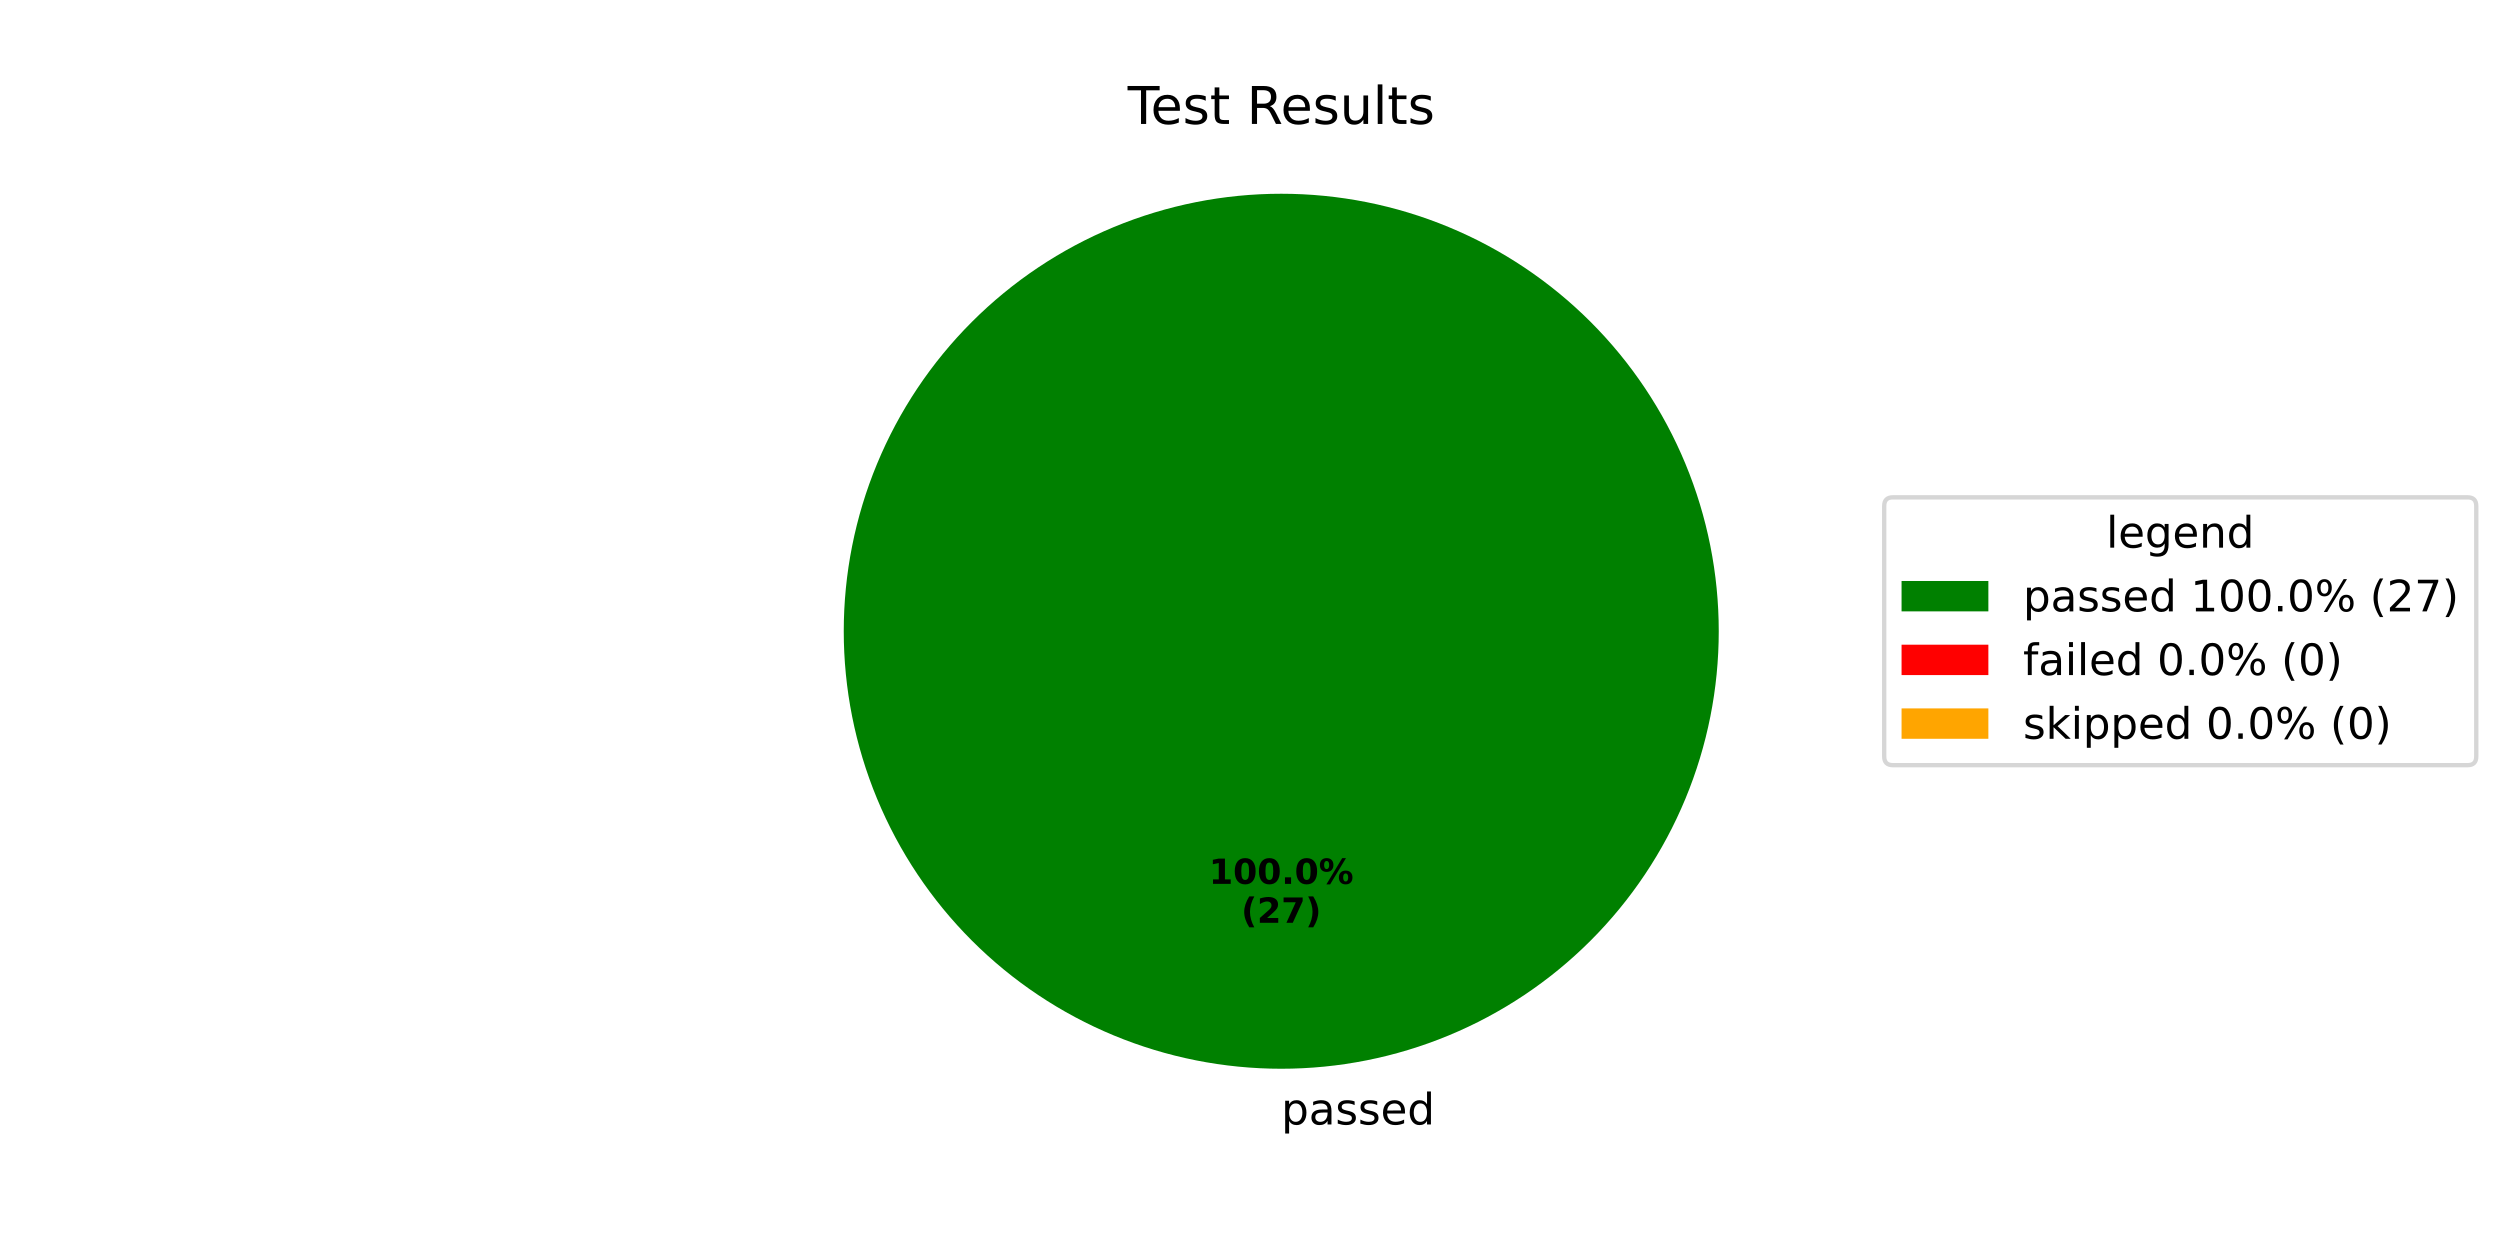
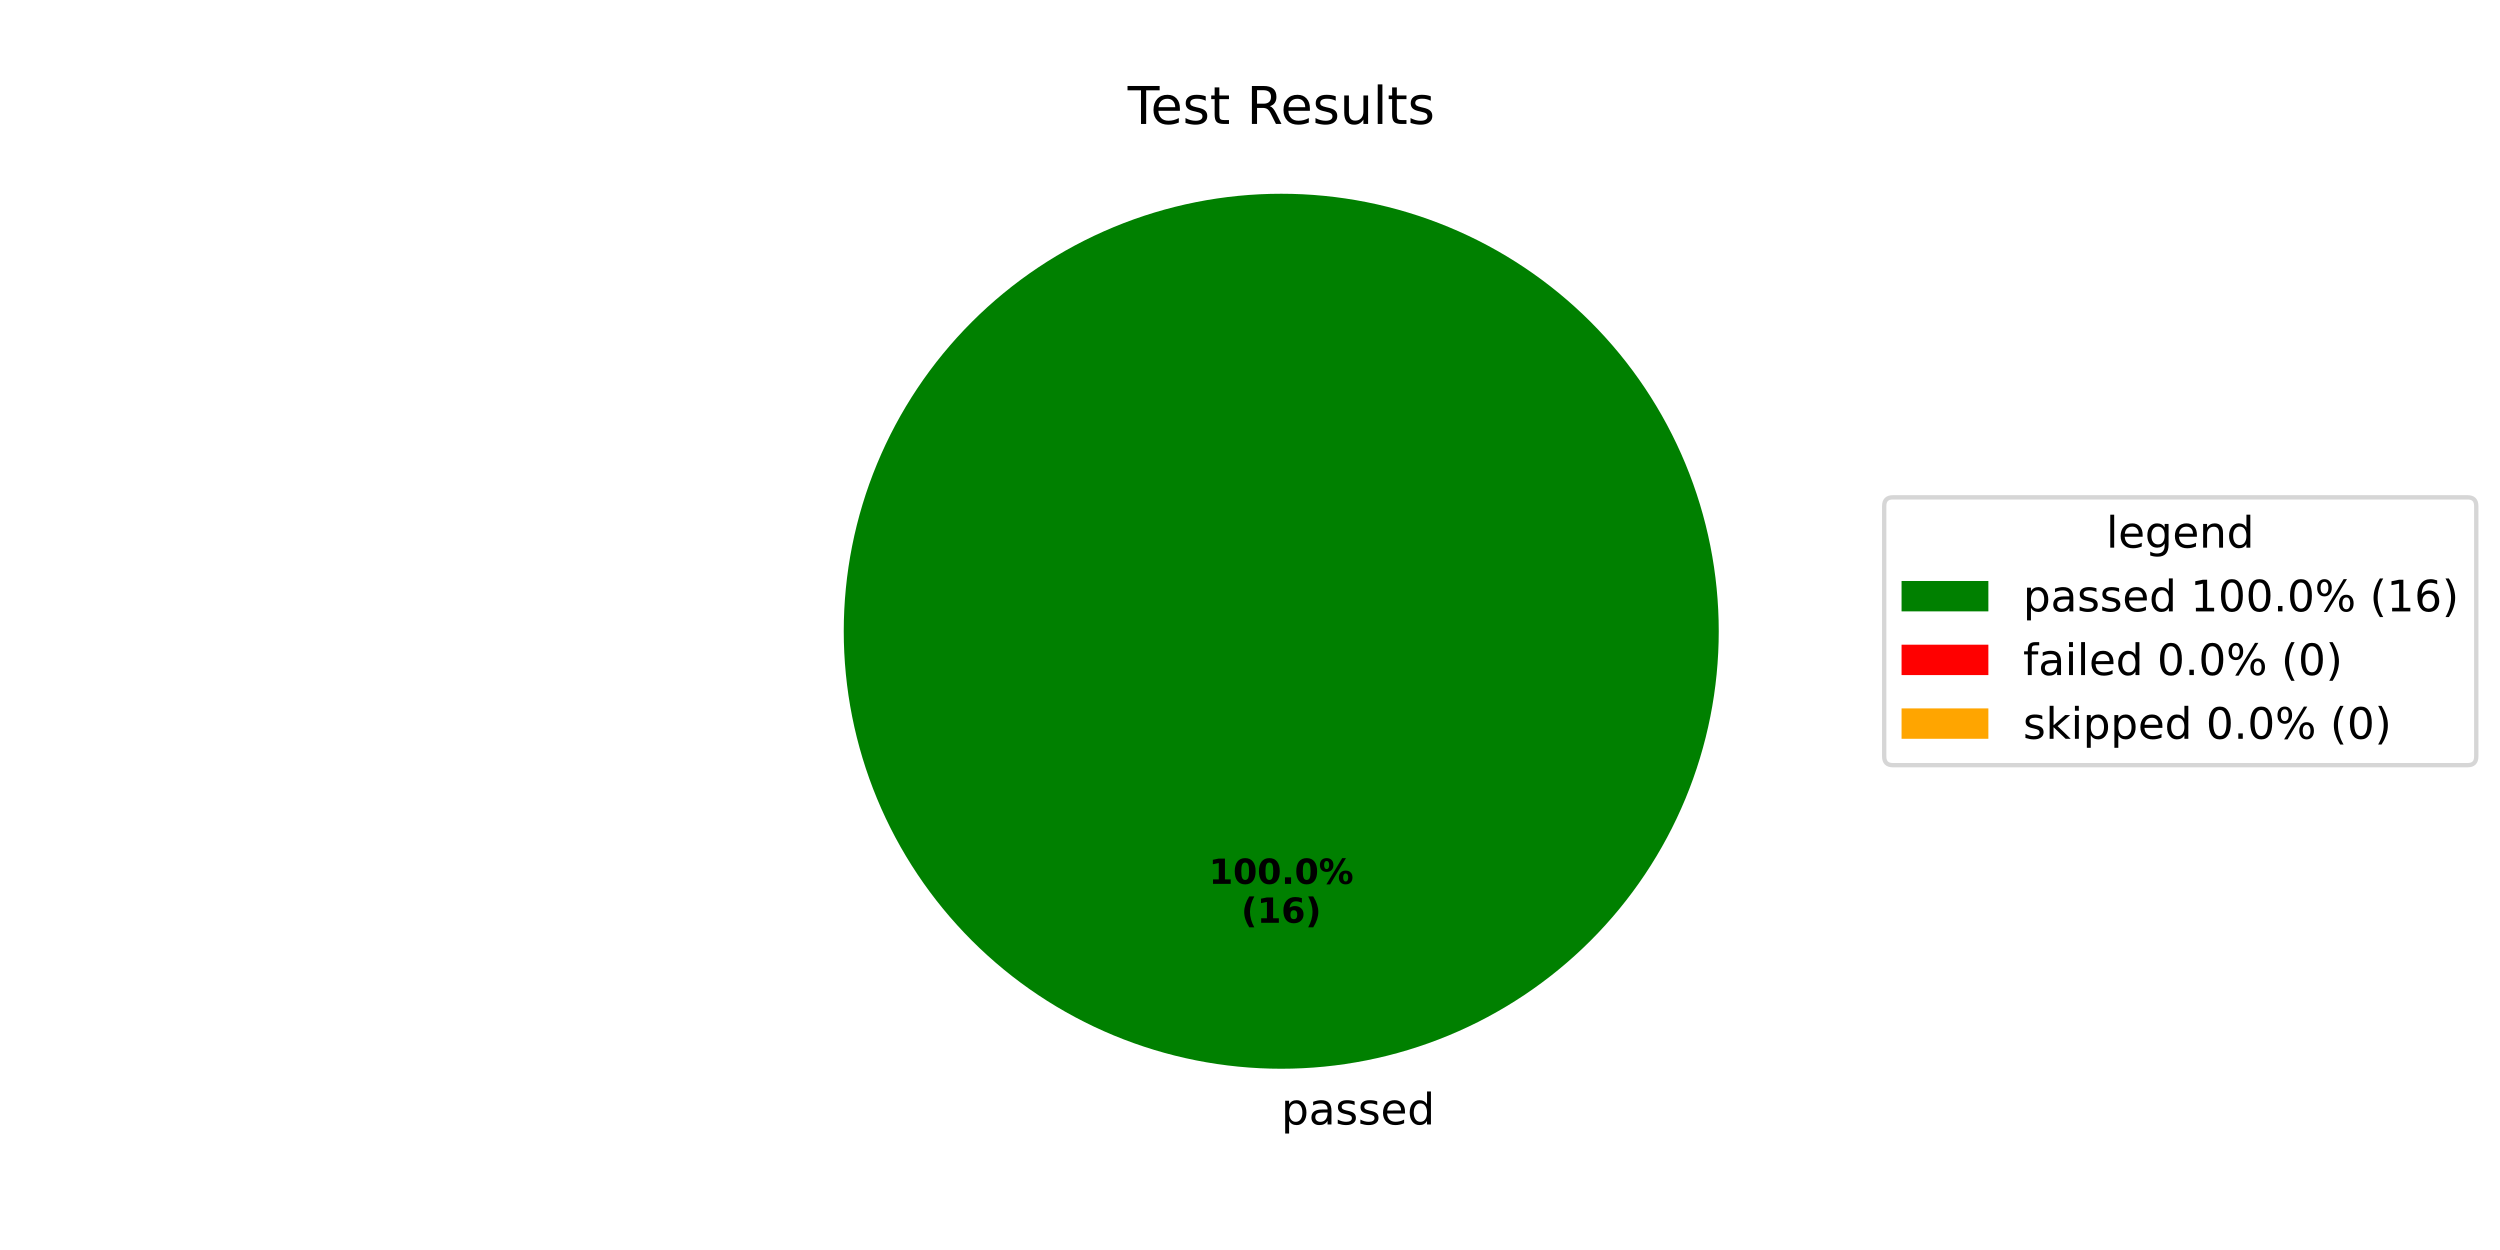
<svg xmlns="http://www.w3.org/2000/svg" xmlns:xlink="http://www.w3.org/1999/xlink" width="576pt" height="288pt" viewBox="0 0 576 288" version="1.1">
  <defs>
    <style type="text/css">*{stroke-linejoin: round; stroke-linecap: butt}</style>
  </defs>
  <g id="figure_1">
    <g id="patch_1">
      <path d="M 0 288  L 576 288  L 576 0  L 0 0  z " style="fill: #ffffff" />
    </g>
    <g id="axes_1">
      <g id="patch_2">
        <path d="M 396 145.44  C 396 132.203 393.393 119.095 388.327 106.866  C 383.262 94.636 375.836 83.524 366.476 74.164  C 357.116 64.804 346.004 57.378 333.774 52.313  C 321.545 47.247 308.437 44.64 295.2 44.64  C 281.963 44.64 268.855 47.247 256.626 52.313  C 244.396 57.378 233.284 64.804 223.924 74.164  C 214.564 83.524 207.138 94.636 202.073 106.866  C 197.007 119.095 194.4 132.203 194.4 145.44  C 194.4 158.677 197.007 171.785 202.073 184.014  C 207.138 196.244 214.564 207.356 223.924 216.716  C 233.284 226.076 244.396 233.502 256.626 238.567  C 268.855 243.633 281.963 246.24 295.2 246.24  C 308.437 246.24 321.545 243.633 333.774 238.567  C 346.004 233.502 357.116 226.076 366.476 216.716  C 375.836 207.356 383.262 196.244 388.327 184.014  C 393.393 171.785 396 158.677 396 145.44  M 295.2 145.44  z " style="fill: #008000" />
      </g>
      <g id="patch_3">
        <path d="M 295.2 44.64  C 295.2 44.64 295.2 44.64 295.2 44.64  L 295.2 145.44  z " style="fill: #ff0000" />
      </g>
      <g id="patch_4">
        <path d="M 295.2 44.64  C 295.2 44.64 295.2 44.64 295.2 44.64  L 295.2 145.44  z " style="fill: #ffa500" />
      </g>
      <g id="matplotlib.axis_1" />
      <g id="matplotlib.axis_2" />
      <g id="text_1">
        <g transform="translate(295.2 259.0794) scale(0.1 -0.1)">
          <defs>
            <path id="DejaVuSans-70" d="M 1159 525  L 1159 -1331  L 581 -1331  L 581 3500  L 1159 3500  L 1159 2969  Q 1341 3281 1617 3432  Q 1894 3584 2278 3584  Q 2916 3584 3314 3078  Q 3713 2572 3713 1747  Q 3713 922 3314 415  Q 2916 -91 2278 -91  Q 1894 -91 1617 61  Q 1341 213 1159 525  z M 3116 1747  Q 3116 2381 2855 2742  Q 2594 3103 2138 3103  Q 1681 3103 1420 2742  Q 1159 2381 1159 1747  Q 1159 1113 1420 752  Q 1681 391 2138 391  Q 2594 391 2855 752  Q 3116 1113 3116 1747  z " transform="scale(0.015625)" />
            <path id="DejaVuSans-61" d="M 2194 1759  Q 1497 1759 1228 1600  Q 959 1441 959 1056  Q 959 750 1161 570  Q 1363 391 1709 391  Q 2188 391 2477 730  Q 2766 1069 2766 1631  L 2766 1759  L 2194 1759  z M 3341 1997  L 3341 0  L 2766 0  L 2766 531  Q 2569 213 2275 61  Q 1981 -91 1556 -91  Q 1019 -91 701 211  Q 384 513 384 1019  Q 384 1609 779 1909  Q 1175 2209 1959 2209  L 2766 2209  L 2766 2266  Q 2766 2663 2505 2880  Q 2244 3097 1772 3097  Q 1472 3097 1187 3025  Q 903 2953 641 2809  L 641 3341  Q 956 3463 1253 3523  Q 1550 3584 1831 3584  Q 2591 3584 2966 3190  Q 3341 2797 3341 1997  z " transform="scale(0.015625)" />
            <path id="DejaVuSans-73" d="M 2834 3397  L 2834 2853  Q 2591 2978 2328 3040  Q 2066 3103 1784 3103  Q 1356 3103 1142 2972  Q 928 2841 928 2578  Q 928 2378 1081 2264  Q 1234 2150 1697 2047  L 1894 2003  Q 2506 1872 2764 1633  Q 3022 1394 3022 966  Q 3022 478 2636 193  Q 2250 -91 1575 -91  Q 1294 -91 989 -36  Q 684 19 347 128  L 347 722  Q 666 556 975 473  Q 1284 391 1588 391  Q 1994 391 2212 530  Q 2431 669 2431 922  Q 2431 1156 2273 1281  Q 2116 1406 1581 1522  L 1381 1569  Q 847 1681 609 1914  Q 372 2147 372 2553  Q 372 3047 722 3315  Q 1072 3584 1716 3584  Q 2034 3584 2315 3537  Q 2597 3491 2834 3397  z " transform="scale(0.015625)" />
            <path id="DejaVuSans-65" d="M 3597 1894  L 3597 1613  L 953 1613  Q 991 1019 1311 708  Q 1631 397 2203 397  Q 2534 397 2845 478  Q 3156 559 3463 722  L 3463 178  Q 3153 47 2828 -22  Q 2503 -91 2169 -91  Q 1331 -91 842 396  Q 353 884 353 1716  Q 353 2575 817 3079  Q 1281 3584 2069 3584  Q 2775 3584 3186 3129  Q 3597 2675 3597 1894  z M 3022 2063  Q 3016 2534 2758 2815  Q 2500 3097 2075 3097  Q 1594 3097 1305 2825  Q 1016 2553 972 2059  L 3022 2063  z " transform="scale(0.015625)" />
            <path id="DejaVuSans-64" d="M 2906 2969  L 2906 4863  L 3481 4863  L 3481 0  L 2906 0  L 2906 525  Q 2725 213 2448 61  Q 2172 -91 1784 -91  Q 1150 -91 751 415  Q 353 922 353 1747  Q 353 2572 751 3078  Q 1150 3584 1784 3584  Q 2172 3584 2448 3432  Q 2725 3281 2906 2969  z M 947 1747  Q 947 1113 1208 752  Q 1469 391 1925 391  Q 2381 391 2643 752  Q 2906 1113 2906 1747  Q 2906 2381 2643 2742  Q 2381 3103 1925 3103  Q 1469 3103 1208 2742  Q 947 2381 947 1747  z " transform="scale(0.015625)" />
          </defs>
          <use xlink:href="#DejaVuSans-70" />
          <use xlink:href="#DejaVuSans-61" transform="translate(63.47656 0)" />
          <use xlink:href="#DejaVuSans-73" transform="translate(124.7559 0)" />
          <use xlink:href="#DejaVuSans-73" transform="translate(176.8555 0)" />
          <use xlink:href="#DejaVuSans-65" transform="translate(228.9551 0)" />
          <use xlink:href="#DejaVuSans-64" transform="translate(290.4785 0)" />
        </g>
      </g>
      <g id="text_2">
        <g transform="translate(278.54 203.6484) scale(0.08 -0.08)">
          <defs>
            <path id="DejaVuSans-Bold-31" d="M 750 831  L 1813 831  L 1813 3847  L 722 3622  L 722 4441  L 1806 4666  L 2950 4666  L 2950 831  L 4013 831  L 4013 0  L 750 0  L 750 831  z " transform="scale(0.015625)" />
            <path id="DejaVuSans-Bold-30" d="M 2944 2338  Q 2944 3213 2780 3570  Q 2616 3928 2228 3928  Q 1841 3928 1675 3570  Q 1509 3213 1509 2338  Q 1509 1453 1675 1090  Q 1841 728 2228 728  Q 2613 728 2778 1090  Q 2944 1453 2944 2338  z M 4147 2328  Q 4147 1169 3647 539  Q 3147 -91 2228 -91  Q 1306 -91 806 539  Q 306 1169 306 2328  Q 306 3491 806 4120  Q 1306 4750 2228 4750  Q 3147 4750 3647 4120  Q 4147 3491 4147 2328  z " transform="scale(0.015625)" />
            <path id="DejaVuSans-Bold-2e" d="M 653 1209  L 1778 1209  L 1778 0  L 653 0  L 653 1209  z " transform="scale(0.015625)" />
            <path id="DejaVuSans-Bold-25" d="M 4959 1925  Q 4738 1925 4616 1733  Q 4494 1541 4494 1184  Q 4494 825 4614 633  Q 4734 441 4959 441  Q 5184 441 5303 633  Q 5422 825 5422 1184  Q 5422 1541 5301 1733  Q 5181 1925 4959 1925  z M 4959 2450  Q 5541 2450 5875 2112  Q 6209 1775 6209 1184  Q 6209 594 5875 251  Q 5541 -91 4959 -91  Q 4378 -91 4042 251  Q 3706 594 3706 1184  Q 3706 1772 4042 2111  Q 4378 2450 4959 2450  z M 2094 -91  L 1403 -91  L 4319 4750  L 5013 4750  L 2094 -91  z M 1453 4750  Q 2034 4750 2367 4411  Q 2700 4072 2700 3481  Q 2700 2891 2367 2550  Q 2034 2209 1453 2209  Q 872 2209 539 2550  Q 206 2891 206 3481  Q 206 4072 539 4411  Q 872 4750 1453 4750  z M 1453 4225  Q 1228 4225 1106 4031  Q 984 3838 984 3481  Q 984 3122 1106 2926  Q 1228 2731 1453 2731  Q 1678 2731 1798 2926  Q 1919 3122 1919 3481  Q 1919 3838 1797 4031  Q 1675 4225 1453 4225  z " transform="scale(0.015625)" />
          </defs>
          <use xlink:href="#DejaVuSans-Bold-31" />
          <use xlink:href="#DejaVuSans-Bold-30" transform="translate(69.58008 0)" />
          <use xlink:href="#DejaVuSans-Bold-30" transform="translate(139.1602 0)" />
          <use xlink:href="#DejaVuSans-Bold-2e" transform="translate(208.7402 0)" />
          <use xlink:href="#DejaVuSans-Bold-30" transform="translate(246.7285 0)" />
          <use xlink:href="#DejaVuSans-Bold-25" transform="translate(316.3086 0)" />
        </g>
        <g transform="translate(285.9775 212.6066) scale(0.08 -0.08)">
          <defs>
            <path id="DejaVuSans-Bold-28" d="M 2413 -844  L 1484 -844  Q 1006 -72 778 623  Q 550 1319 550 2003  Q 550 2688 779 3389  Q 1009 4091 1484 4856  L 2413 4856  Q 2013 4116 1813 3408  Q 1613 2700 1613 2009  Q 1613 1319 1811 609  Q 2009 -100 2413 -844  z " transform="scale(0.015625)" />
-             <path id="DejaVuSans-Bold-32" d="M 1844 884  L 3897 884  L 3897 0  L 506 0  L 506 884  L 2209 2388  Q 2438 2594 2547 2791  Q 2656 2988 2656 3200  Q 2656 3528 2436 3728  Q 2216 3928 1850 3928  Q 1569 3928 1234 3808  Q 900 3688 519 3450  L 519 4475  Q 925 4609 1322 4679  Q 1719 4750 2100 4750  Q 2938 4750 3402 4381  Q 3866 4013 3866 3353  Q 3866 2972 3669 2642  Q 3472 2313 2841 1759  L 1844 884  z " transform="scale(0.015625)" />
-             <path id="DejaVuSans-Bold-37" d="M 428 4666  L 3944 4666  L 3944 3988  L 2125 0  L 953 0  L 2675 3781  L 428 3781  L 428 4666  z " transform="scale(0.015625)" />
+             <path id="DejaVuSans-Bold-36" d="M 2316 2303  Q 2000 2303 1842 2098  Q 1684 1894 1684 1484  Q 1684 1075 1842 870  Q 2000 666 2316 666  Q 2634 666 2792 870  Q 2950 1075 2950 1484  Q 2950 1894 2792 2098  Q 2634 2303 2316 2303  z M 3803 4544  L 3803 3681  Q 3506 3822 3243 3889  Q 2981 3956 2731 3956  Q 2194 3956 1894 3657  Q 1594 3359 1544 2772  Q 1750 2925 1990 3001  Q 2231 3078 2516 3078  Q 3231 3078 3670 2659  Q 4109 2241 4109 1563  Q 4109 813 3618 361  Q 3128 -91 2303 -91  Q 1394 -91 895 523  Q 397 1138 397 2266  Q 397 3422 980 4083  Q 1563 4744 2578 4744  Q 2900 4744 3203 4694  Q 3506 4644 3803 4544  z " transform="scale(0.015625)" />
            <path id="DejaVuSans-Bold-29" d="M 513 -844  Q 913 -100 1113 609  Q 1313 1319 1313 2009  Q 1313 2700 1113 3408  Q 913 4116 513 4856  L 1441 4856  Q 1916 4091 2145 3389  Q 2375 2688 2375 2003  Q 2375 1319 2147 623  Q 1919 -72 1441 -844  L 513 -844  z " transform="scale(0.015625)" />
          </defs>
          <use xlink:href="#DejaVuSans-Bold-28" />
-           <use xlink:href="#DejaVuSans-Bold-32" transform="translate(45.70312 0)" />
-           <use xlink:href="#DejaVuSans-Bold-37" transform="translate(115.2832 0)" />
+           <use xlink:href="#DejaVuSans-Bold-31" transform="translate(45.70312 0)" />
+           <use xlink:href="#DejaVuSans-Bold-36" transform="translate(115.2832 0)" />
          <use xlink:href="#DejaVuSans-Bold-29" transform="translate(184.8633 0)" />
        </g>
      </g>
      <g id="text_3">
        <g transform="translate(259.815 28.56) scale(0.12 -0.12)">
          <defs>
            <path id="DejaVuSans-54" d="M -19 4666  L 3928 4666  L 3928 4134  L 2272 4134  L 2272 0  L 1638 0  L 1638 4134  L -19 4134  L -19 4666  z " transform="scale(0.015625)" />
            <path id="DejaVuSans-74" d="M 1172 4494  L 1172 3500  L 2356 3500  L 2356 3053  L 1172 3053  L 1172 1153  Q 1172 725 1289 603  Q 1406 481 1766 481  L 2356 481  L 2356 0  L 1766 0  Q 1100 0 847 248  Q 594 497 594 1153  L 594 3053  L 172 3053  L 172 3500  L 594 3500  L 594 4494  L 1172 4494  z " transform="scale(0.015625)" />
            <path id="DejaVuSans-20" transform="scale(0.015625)" />
            <path id="DejaVuSans-52" d="M 2841 2188  Q 3044 2119 3236 1894  Q 3428 1669 3622 1275  L 4263 0  L 3584 0  L 2988 1197  Q 2756 1666 2539 1819  Q 2322 1972 1947 1972  L 1259 1972  L 1259 0  L 628 0  L 628 4666  L 2053 4666  Q 2853 4666 3247 4331  Q 3641 3997 3641 3322  Q 3641 2881 3436 2590  Q 3231 2300 2841 2188  z M 1259 4147  L 1259 2491  L 2053 2491  Q 2509 2491 2742 2702  Q 2975 2913 2975 3322  Q 2975 3731 2742 3939  Q 2509 4147 2053 4147  L 1259 4147  z " transform="scale(0.015625)" />
            <path id="DejaVuSans-75" d="M 544 1381  L 544 3500  L 1119 3500  L 1119 1403  Q 1119 906 1312 657  Q 1506 409 1894 409  Q 2359 409 2629 706  Q 2900 1003 2900 1516  L 2900 3500  L 3475 3500  L 3475 0  L 2900 0  L 2900 538  Q 2691 219 2414 64  Q 2138 -91 1772 -91  Q 1169 -91 856 284  Q 544 659 544 1381  z M 1991 3584  L 1991 3584  z " transform="scale(0.015625)" />
            <path id="DejaVuSans-6c" d="M 603 4863  L 1178 4863  L 1178 0  L 603 0  L 603 4863  z " transform="scale(0.015625)" />
          </defs>
          <use xlink:href="#DejaVuSans-54" />
          <use xlink:href="#DejaVuSans-65" transform="translate(44.08398 0)" />
          <use xlink:href="#DejaVuSans-73" transform="translate(105.6074 0)" />
          <use xlink:href="#DejaVuSans-74" transform="translate(157.707 0)" />
          <use xlink:href="#DejaVuSans-20" transform="translate(196.916 0)" />
          <use xlink:href="#DejaVuSans-52" transform="translate(228.7031 0)" />
          <use xlink:href="#DejaVuSans-65" transform="translate(293.6855 0)" />
          <use xlink:href="#DejaVuSans-73" transform="translate(355.209 0)" />
          <use xlink:href="#DejaVuSans-75" transform="translate(407.3086 0)" />
          <use xlink:href="#DejaVuSans-6c" transform="translate(470.6875 0)" />
          <use xlink:href="#DejaVuSans-74" transform="translate(498.4707 0)" />
          <use xlink:href="#DejaVuSans-73" transform="translate(537.6797 0)" />
        </g>
      </g>
      <g id="legend_1">
        <g id="patch_5">
          <path d="M 436.12 176.296  L 568.531 176.296  Q 570.531 176.296 570.531 174.296  L 570.531 116.584  Q 570.531 114.584 568.531 114.584  L 436.12 114.584  Q 434.12 114.584 434.12 116.584  L 434.12 174.296  Q 434.12 176.296 436.12 176.296  z " style="fill: #ffffff; opacity: 0.8; stroke: #cccccc; stroke-linejoin: miter" />
        </g>
        <g id="text_4">
          <g transform="translate(485.2661 126.1822) scale(0.1 -0.1)">
            <defs>
              <path id="DejaVuSans-67" d="M 2906 1791  Q 2906 2416 2648 2759  Q 2391 3103 1925 3103  Q 1463 3103 1205 2759  Q 947 2416 947 1791  Q 947 1169 1205 825  Q 1463 481 1925 481  Q 2391 481 2648 825  Q 2906 1169 2906 1791  z M 3481 434  Q 3481 -459 3084 -895  Q 2688 -1331 1869 -1331  Q 1566 -1331 1297 -1286  Q 1028 -1241 775 -1147  L 775 -588  Q 1028 -725 1275 -790  Q 1522 -856 1778 -856  Q 2344 -856 2625 -561  Q 2906 -266 2906 331  L 2906 616  Q 2728 306 2450 153  Q 2172 0 1784 0  Q 1141 0 747 490  Q 353 981 353 1791  Q 353 2603 747 3093  Q 1141 3584 1784 3584  Q 2172 3584 2450 3431  Q 2728 3278 2906 2969  L 2906 3500  L 3481 3500  L 3481 434  z " transform="scale(0.015625)" />
              <path id="DejaVuSans-6e" d="M 3513 2113  L 3513 0  L 2938 0  L 2938 2094  Q 2938 2591 2744 2837  Q 2550 3084 2163 3084  Q 1697 3084 1428 2787  Q 1159 2491 1159 1978  L 1159 0  L 581 0  L 581 3500  L 1159 3500  L 1159 2956  Q 1366 3272 1645 3428  Q 1925 3584 2291 3584  Q 2894 3584 3203 3211  Q 3513 2838 3513 2113  z " transform="scale(0.015625)" />
            </defs>
            <use xlink:href="#DejaVuSans-6c" />
            <use xlink:href="#DejaVuSans-65" transform="translate(27.7832 0)" />
            <use xlink:href="#DejaVuSans-67" transform="translate(89.30664 0)" />
            <use xlink:href="#DejaVuSans-65" transform="translate(152.7832 0)" />
            <use xlink:href="#DejaVuSans-6e" transform="translate(214.3066 0)" />
            <use xlink:href="#DejaVuSans-64" transform="translate(277.6855 0)" />
          </g>
        </g>
        <g id="patch_6">
          <path d="M 438.12 140.86  L 458.12 140.86  L 458.12 133.86  L 438.12 133.86  z " style="fill: #008000" />
        </g>
        <g id="text_5">
          <g transform="translate(466.12 140.8603) scale(0.1 -0.1)">
            <defs>
              <path id="DejaVuSans-31" d="M 794 531  L 1825 531  L 1825 4091  L 703 3866  L 703 4441  L 1819 4666  L 2450 4666  L 2450 531  L 3481 531  L 3481 0  L 794 0  L 794 531  z " transform="scale(0.015625)" />
              <path id="DejaVuSans-30" d="M 2034 4250  Q 1547 4250 1301 3770  Q 1056 3291 1056 2328  Q 1056 1369 1301 889  Q 1547 409 2034 409  Q 2525 409 2770 889  Q 3016 1369 3016 2328  Q 3016 3291 2770 3770  Q 2525 4250 2034 4250  z M 2034 4750  Q 2819 4750 3233 4129  Q 3647 3509 3647 2328  Q 3647 1150 3233 529  Q 2819 -91 2034 -91  Q 1250 -91 836 529  Q 422 1150 422 2328  Q 422 3509 836 4129  Q 1250 4750 2034 4750  z " transform="scale(0.015625)" />
              <path id="DejaVuSans-2e" d="M 684 794  L 1344 794  L 1344 0  L 684 0  L 684 794  z " transform="scale(0.015625)" />
              <path id="DejaVuSans-25" d="M 4653 2053  Q 4381 2053 4226 1822  Q 4072 1591 4072 1178  Q 4072 772 4226 539  Q 4381 306 4653 306  Q 4919 306 5073 539  Q 5228 772 5228 1178  Q 5228 1588 5073 1820  Q 4919 2053 4653 2053  z M 4653 2450  Q 5147 2450 5437 2106  Q 5728 1763 5728 1178  Q 5728 594 5436 251  Q 5144 -91 4653 -91  Q 4153 -91 3862 251  Q 3572 594 3572 1178  Q 3572 1766 3864 2108  Q 4156 2450 4653 2450  z M 1428 4353  Q 1159 4353 1004 4120  Q 850 3888 850 3481  Q 850 3069 1003 2837  Q 1156 2606 1428 2606  Q 1700 2606 1854 2837  Q 2009 3069 2009 3481  Q 2009 3884 1853 4118  Q 1697 4353 1428 4353  z M 4250 4750  L 4750 4750  L 1831 -91  L 1331 -91  L 4250 4750  z M 1428 4750  Q 1922 4750 2215 4408  Q 2509 4066 2509 3481  Q 2509 2891 2217 2550  Q 1925 2209 1428 2209  Q 931 2209 642 2551  Q 353 2894 353 3481  Q 353 4063 643 4406  Q 934 4750 1428 4750  z " transform="scale(0.015625)" />
              <path id="DejaVuSans-28" d="M 1984 4856  Q 1566 4138 1362 3434  Q 1159 2731 1159 2009  Q 1159 1288 1364 580  Q 1569 -128 1984 -844  L 1484 -844  Q 1016 -109 783 600  Q 550 1309 550 2009  Q 550 2706 781 3412  Q 1013 4119 1484 4856  L 1984 4856  z " transform="scale(0.015625)" />
-               <path id="DejaVuSans-32" d="M 1228 531  L 3431 531  L 3431 0  L 469 0  L 469 531  Q 828 903 1448 1529  Q 2069 2156 2228 2338  Q 2531 2678 2651 2914  Q 2772 3150 2772 3378  Q 2772 3750 2511 3984  Q 2250 4219 1831 4219  Q 1534 4219 1204 4116  Q 875 4013 500 3803  L 500 4441  Q 881 4594 1212 4672  Q 1544 4750 1819 4750  Q 2544 4750 2975 4387  Q 3406 4025 3406 3419  Q 3406 3131 3298 2873  Q 3191 2616 2906 2266  Q 2828 2175 2409 1742  Q 1991 1309 1228 531  z " transform="scale(0.015625)" />
-               <path id="DejaVuSans-37" d="M 525 4666  L 3525 4666  L 3525 4397  L 1831 0  L 1172 0  L 2766 4134  L 525 4134  L 525 4666  z " transform="scale(0.015625)" />
+               <path id="DejaVuSans-36" d="M 2113 2584  Q 1688 2584 1439 2293  Q 1191 2003 1191 1497  Q 1191 994 1439 701  Q 1688 409 2113 409  Q 2538 409 2786 701  Q 3034 994 3034 1497  Q 3034 2003 2786 2293  Q 2538 2584 2113 2584  z M 3366 4563  L 3366 3988  Q 3128 4100 2886 4159  Q 2644 4219 2406 4219  Q 1781 4219 1451 3797  Q 1122 3375 1075 2522  Q 1259 2794 1537 2939  Q 1816 3084 2150 3084  Q 2853 3084 3261 2657  Q 3669 2231 3669 1497  Q 3669 778 3244 343  Q 2819 -91 2113 -91  Q 1303 -91 875 529  Q 447 1150 447 2328  Q 447 3434 972 4092  Q 1497 4750 2381 4750  Q 2619 4750 2861 4703  Q 3103 4656 3366 4563  z " transform="scale(0.015625)" />
              <path id="DejaVuSans-29" d="M 513 4856  L 1013 4856  Q 1481 4119 1714 3412  Q 1947 2706 1947 2009  Q 1947 1309 1714 600  Q 1481 -109 1013 -844  L 513 -844  Q 928 -128 1133 580  Q 1338 1288 1338 2009  Q 1338 2731 1133 3434  Q 928 4138 513 4856  z " transform="scale(0.015625)" />
            </defs>
            <use xlink:href="#DejaVuSans-70" />
            <use xlink:href="#DejaVuSans-61" transform="translate(63.47656 0)" />
            <use xlink:href="#DejaVuSans-73" transform="translate(124.7559 0)" />
            <use xlink:href="#DejaVuSans-73" transform="translate(176.8555 0)" />
            <use xlink:href="#DejaVuSans-65" transform="translate(228.9551 0)" />
            <use xlink:href="#DejaVuSans-64" transform="translate(290.4785 0)" />
            <use xlink:href="#DejaVuSans-20" transform="translate(353.9551 0)" />
            <use xlink:href="#DejaVuSans-31" transform="translate(385.7422 0)" />
            <use xlink:href="#DejaVuSans-30" transform="translate(449.3652 0)" />
            <use xlink:href="#DejaVuSans-30" transform="translate(512.9883 0)" />
            <use xlink:href="#DejaVuSans-2e" transform="translate(576.6113 0)" />
            <use xlink:href="#DejaVuSans-30" transform="translate(608.3984 0)" />
            <use xlink:href="#DejaVuSans-25" transform="translate(672.0215 0)" />
            <use xlink:href="#DejaVuSans-20" transform="translate(767.041 0)" />
            <use xlink:href="#DejaVuSans-28" transform="translate(798.8281 0)" />
-             <use xlink:href="#DejaVuSans-32" transform="translate(837.8418 0)" />
-             <use xlink:href="#DejaVuSans-37" transform="translate(901.4648 0)" />
+             <use xlink:href="#DejaVuSans-31" transform="translate(837.8418 0)" />
+             <use xlink:href="#DejaVuSans-36" transform="translate(901.4648 0)" />
            <use xlink:href="#DejaVuSans-29" transform="translate(965.0879 0)" />
          </g>
        </g>
        <g id="patch_7">
          <path d="M 438.12 155.538  L 458.12 155.538  L 458.12 148.538  L 438.12 148.538  z " style="fill: #ff0000" />
        </g>
        <g id="text_6">
          <g transform="translate(466.12 155.5384) scale(0.1 -0.1)">
            <defs>
              <path id="DejaVuSans-66" d="M 2375 4863  L 2375 4384  L 1825 4384  Q 1516 4384 1395 4259  Q 1275 4134 1275 3809  L 1275 3500  L 2222 3500  L 2222 3053  L 1275 3053  L 1275 0  L 697 0  L 697 3053  L 147 3053  L 147 3500  L 697 3500  L 697 3744  Q 697 4328 969 4595  Q 1241 4863 1831 4863  L 2375 4863  z " transform="scale(0.015625)" />
              <path id="DejaVuSans-69" d="M 603 3500  L 1178 3500  L 1178 0  L 603 0  L 603 3500  z M 603 4863  L 1178 4863  L 1178 4134  L 603 4134  L 603 4863  z " transform="scale(0.015625)" />
            </defs>
            <use xlink:href="#DejaVuSans-66" />
            <use xlink:href="#DejaVuSans-61" transform="translate(35.20508 0)" />
            <use xlink:href="#DejaVuSans-69" transform="translate(96.48438 0)" />
            <use xlink:href="#DejaVuSans-6c" transform="translate(124.2676 0)" />
            <use xlink:href="#DejaVuSans-65" transform="translate(152.0508 0)" />
            <use xlink:href="#DejaVuSans-64" transform="translate(213.5742 0)" />
            <use xlink:href="#DejaVuSans-20" transform="translate(277.0508 0)" />
            <use xlink:href="#DejaVuSans-30" transform="translate(308.8379 0)" />
            <use xlink:href="#DejaVuSans-2e" transform="translate(372.4609 0)" />
            <use xlink:href="#DejaVuSans-30" transform="translate(404.248 0)" />
            <use xlink:href="#DejaVuSans-25" transform="translate(467.8711 0)" />
            <use xlink:href="#DejaVuSans-20" transform="translate(562.8906 0)" />
            <use xlink:href="#DejaVuSans-28" transform="translate(594.6777 0)" />
            <use xlink:href="#DejaVuSans-30" transform="translate(633.6914 0)" />
            <use xlink:href="#DejaVuSans-29" transform="translate(697.3145 0)" />
          </g>
        </g>
        <g id="patch_8">
          <path d="M 438.12 170.217  L 458.12 170.217  L 458.12 163.217  L 438.12 163.217  z " style="fill: #ffa500" />
        </g>
        <g id="text_7">
          <g transform="translate(466.12 170.2166) scale(0.1 -0.1)">
            <defs>
              <path id="DejaVuSans-6b" d="M 581 4863  L 1159 4863  L 1159 1991  L 2875 3500  L 3609 3500  L 1753 1863  L 3688 0  L 2938 0  L 1159 1709  L 1159 0  L 581 0  L 581 4863  z " transform="scale(0.015625)" />
            </defs>
            <use xlink:href="#DejaVuSans-73" />
            <use xlink:href="#DejaVuSans-6b" transform="translate(52.09961 0)" />
            <use xlink:href="#DejaVuSans-69" transform="translate(110.0098 0)" />
            <use xlink:href="#DejaVuSans-70" transform="translate(137.793 0)" />
            <use xlink:href="#DejaVuSans-70" transform="translate(201.2695 0)" />
            <use xlink:href="#DejaVuSans-65" transform="translate(264.7461 0)" />
            <use xlink:href="#DejaVuSans-64" transform="translate(326.2695 0)" />
            <use xlink:href="#DejaVuSans-20" transform="translate(389.7461 0)" />
            <use xlink:href="#DejaVuSans-30" transform="translate(421.5332 0)" />
            <use xlink:href="#DejaVuSans-2e" transform="translate(485.1562 0)" />
            <use xlink:href="#DejaVuSans-30" transform="translate(516.9434 0)" />
            <use xlink:href="#DejaVuSans-25" transform="translate(580.5664 0)" />
            <use xlink:href="#DejaVuSans-20" transform="translate(675.5859 0)" />
            <use xlink:href="#DejaVuSans-28" transform="translate(707.373 0)" />
            <use xlink:href="#DejaVuSans-30" transform="translate(746.3867 0)" />
            <use xlink:href="#DejaVuSans-29" transform="translate(810.0098 0)" />
          </g>
        </g>
      </g>
    </g>
  </g>
</svg>
